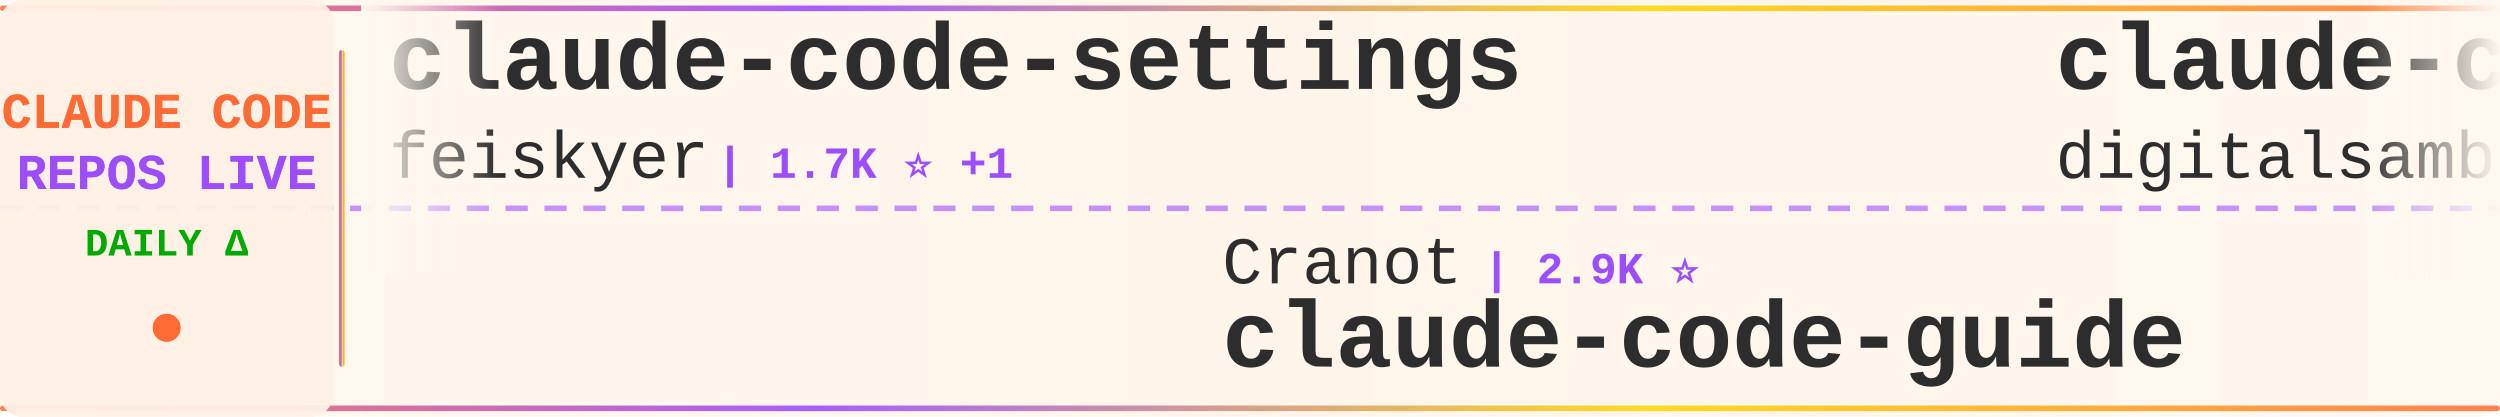
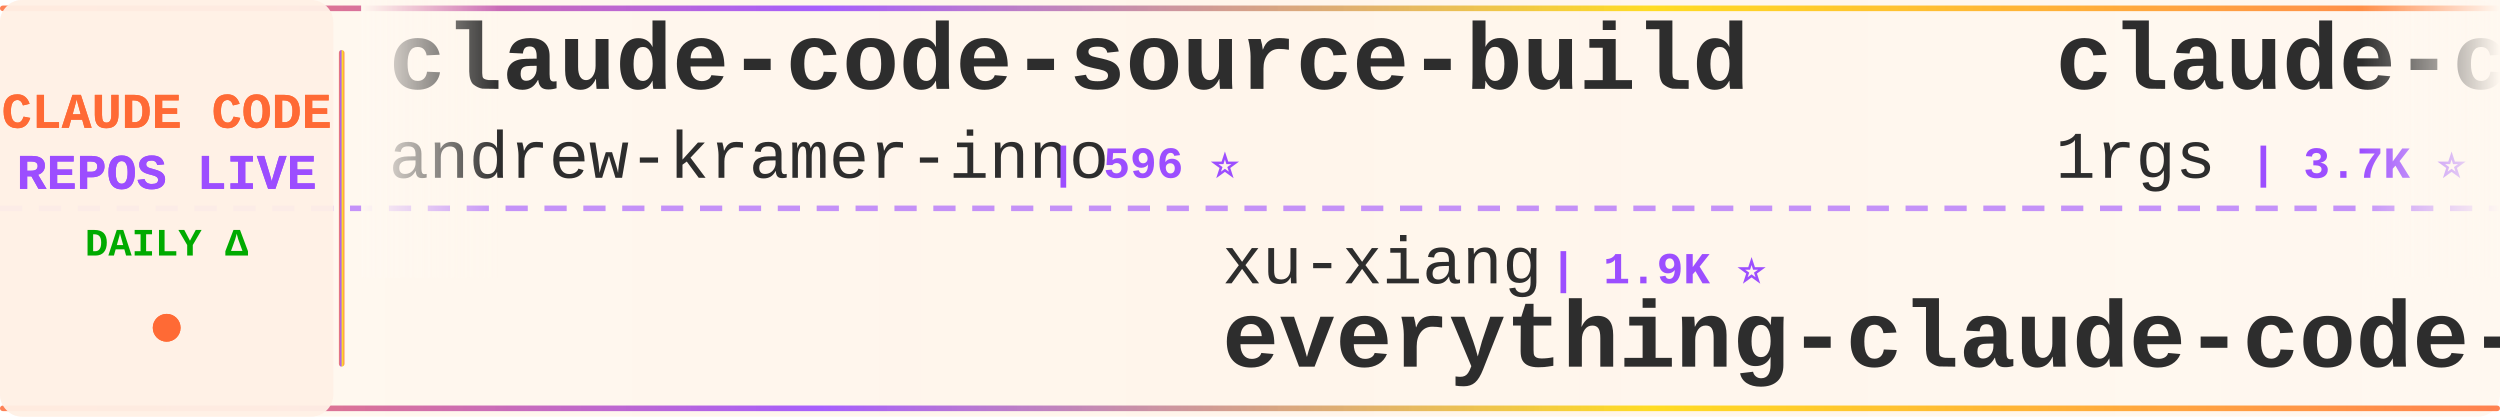
<svg xmlns="http://www.w3.org/2000/svg" width="900" height="150">
  <defs>
    <linearGradient id="tickerBg" x1="0%" y1="0%" x2="100%" y2="0%">
      <stop offset="0%" style="stop-color:#fff8f0;stop-opacity:0.98" />
      <stop offset="50%" style="stop-color:#fff5eb;stop-opacity:1" />
      <stop offset="100%" style="stop-color:#fff8f0;stop-opacity:0.98" />
    </linearGradient>
    <linearGradient id="borderGrad" x1="0%" y1="0%" x2="100%" y2="0%">
      <stop offset="0%" style="stop-color:#FF6B35;stop-opacity:0.85">
        <animate attributeName="stop-opacity" values="0.85;1;0.85" dur="2s" repeatCount="indefinite" />
      </stop>
      <stop offset="33%" style="stop-color:#9C4EFF;stop-opacity:0.9">
        <animate attributeName="stop-opacity" values="0.9;1;0.9" dur="2.2s" repeatCount="indefinite" />
      </stop>
      <stop offset="66%" style="stop-color:#FFD700;stop-opacity:0.85">
        <animate attributeName="stop-opacity" values="0.85;1;0.85" dur="1.8s" repeatCount="indefinite" />
      </stop>
      <stop offset="100%" style="stop-color:#FF6B35;stop-opacity:0.85">
        <animate attributeName="stop-opacity" values="0.85;1;0.85" dur="2s" repeatCount="indefinite" />
      </stop>
    </linearGradient>
    <filter id="textGlow">
      <feGaussianBlur stdDeviation="0.15" result="coloredBlur" />
      <feMerge>
        <feMergeNode in="coloredBlur" />
        <feMergeNode in="SourceGraphic" />
      </feMerge>
    </filter>
    <filter id="metricGlow">
      <feGaussianBlur stdDeviation="0.2" result="coloredBlur" />
      <feMerge>
        <feMergeNode in="coloredBlur" />
        <feMergeNode in="SourceGraphic" />
      </feMerge>
    </filter>
    <linearGradient id="leftFade" x1="0%" y1="0%" x2="100%" y2="0%">
      <stop offset="0%" style="stop-color:#fff8f0;stop-opacity:1" />
      <stop offset="100%" style="stop-color:#fff8f0;stop-opacity:0" />
    </linearGradient>
    <linearGradient id="rightFade" x1="0%" y1="0%" x2="100%" y2="0%">
      <stop offset="0%" style="stop-color:#fff8f0;stop-opacity:0" />
      <stop offset="100%" style="stop-color:#fff8f0;stop-opacity:1" />
    </linearGradient>
  </defs>
  <rect width="900" height="150" fill="url(#tickerBg)" rx="8" />
  <rect x="0" y="2" width="900" height="2" fill="url(#borderGrad)" rx="1" />
  <rect x="0" y="146" width="900" height="2" fill="url(#borderGrad)" rx="1" />
  <line x1="0" y1="75" x2="900" y2="75" stroke="#9C4EFF" stroke-width="2" stroke-dasharray="8 6" opacity="0.6" />
  <rect x="0" y="0" width="120" height="150" fill="#fff0e6" opacity="0.95" rx="8" />
  <text x="60" y="46" font-family="'Courier New', monospace" font-size="18" font-weight="bold" fill="#FF6B35" text-anchor="middle" filter="url(#textGlow)">
    CLAUDE CODE
  </text>
  <text x="60" y="68" font-family="'Courier New', monospace" font-size="18" font-weight="bold" fill="#9C4EFF" text-anchor="middle" filter="url(#textGlow)">
    REPOS LIVE
  </text>
  <text x="60" y="92" font-family="'Courier New', monospace" font-size="14" font-weight="bold" fill="#00aa00" text-anchor="middle">
    DAILY Δ
  </text>
  <circle cx="60" cy="118" r="5" fill="#FF6B35" filter="url(#metricGlow)">
    <animate attributeName="r" values="4;6;4" dur="1.5s" repeatCount="indefinite" />
    <animate attributeName="opacity" values="0.6;1;0.6" dur="1.5s" repeatCount="indefinite" />
  </circle>
  <rect x="122" y="18" width="2" height="114" fill="url(#borderGrad)" rx="1" />
  <clipPath id="tickerClip">
    <rect x="130" y="0" width="770" height="150" />
  </clipPath>
  <g clip-path="url(#tickerClip)">
    <g id="tickerItems">
      <animateTransform attributeName="transform" attributeType="XML" type="translate" from="0 0" to="-3000 0" dur="54s" repeatCount="indefinite" />
      <g transform="translate(0, 0)">
-         <text x="140" y="32" font-family="'Courier New', monospace" font-size="34" font-weight="bold" fill="#2d2d2d">claude-code-settings</text>
-         <text x="140" y="64" font-family="'Courier New', monospace" font-size="24" font-weight="normal" fill="#2d2d2d" opacity="1.0">feiskyer</text>
-         <text x="258" y="64" font-family="'Courier New', monospace" font-size="16" font-weight="bold" fill="#9C4EFF"> | 1.7K ⭐ +1</text>
+         <text x="140" y="32" font-family="'Courier New', monospace" font-size="34" font-weight="bold" fill="#2d2d2d">claude-code-source-build</text>
+         <text x="140" y="64" font-family="'Courier New', monospace" font-size="24" font-weight="normal" fill="#2d2d2d" opacity="1.0">andrew-kramer-inno</text>
+         <text x="378" y="64" font-family="'Courier New', monospace" font-size="16" font-weight="bold" fill="#9C4EFF"> | 596 ⭐</text>
      </g>
      <g transform="translate(300, 0)">
-         <text x="140" y="102" font-family="'Courier New', monospace" font-size="24" font-weight="normal" fill="#2d2d2d" opacity="1.0">Cranot</text>
-         <text x="234" y="102" font-family="'Courier New', monospace" font-size="16" font-weight="bold" fill="#9C4EFF"> | 2.9K ⭐</text>
-         <text x="140" y="132" font-family="'Courier New', monospace" font-size="34" font-weight="bold" fill="#2d2d2d">claude-code-guide</text>
+         <text x="140" y="102" font-family="'Courier New', monospace" font-size="24" font-weight="normal" fill="#2d2d2d" opacity="1.0">xu-xiang</text>
+         <text x="258" y="102" font-family="'Courier New', monospace" font-size="16" font-weight="bold" fill="#9C4EFF"> | 1.9K ⭐</text>
+         <text x="140" y="132" font-family="'Courier New', monospace" font-size="34" font-weight="bold" fill="#2d2d2d">everything-claude-code-z...</text>
      </g>
      <g transform="translate(600, 0)">
-         <text x="140" y="32" font-family="'Courier New', monospace" font-size="34" font-weight="bold" fill="#2d2d2d">claude-code-video-toolki...</text>
-         <text x="140" y="64" font-family="'Courier New', monospace" font-size="24" font-weight="normal" fill="#2d2d2d" opacity="1.0">digitalsamba</text>
-         <text x="306" y="64" font-family="'Courier New', monospace" font-size="16" font-weight="bold" fill="#9C4EFF"> | 2.1K ⭐</text>
+         <text x="140" y="32" font-family="'Courier New', monospace" font-size="34" font-weight="bold" fill="#2d2d2d">claude-code-proxy</text>
+         <text x="140" y="64" font-family="'Courier New', monospace" font-size="24" font-weight="normal" fill="#2d2d2d" opacity="1.0">1rgs</text>
+         <text x="210" y="64" font-family="'Courier New', monospace" font-size="16" font-weight="bold" fill="#9C4EFF"> | 3.7K ⭐</text>
      </g>
      <g transform="translate(900, 0)">
-         <text x="140" y="102" font-family="'Courier New', monospace" font-size="24" font-weight="normal" fill="#2d2d2d" opacity="1.0">diet103</text>
-         <text x="246" y="102" font-family="'Courier New', monospace" font-size="16" font-weight="bold" fill="#9C4EFF"> | 10.0K ⭐ +2</text>
-         <text x="140" y="132" font-family="'Courier New', monospace" font-size="34" font-weight="bold" fill="#2d2d2d">claude-code-infrastructu...</text>
+         <text x="140" y="102" font-family="'Courier New', monospace" font-size="24" font-weight="normal" fill="#2d2d2d" opacity="1.0">overwirehq</text>
+         <text x="282" y="102" font-family="'Courier New', monospace" font-size="16" font-weight="bold" fill="#9C4EFF"> | 2.8K ⭐</text>
+         <text x="140" y="132" font-family="'Courier New', monospace" font-size="34" font-weight="bold" fill="#2d2d2d">claude-code-telegram</text>
      </g>
      <g transform="translate(1200, 0)">
-         <text x="140" y="32" font-family="'Courier New', monospace" font-size="34" font-weight="bold" fill="#2d2d2d">claude-code-engineering</text>
-         <text x="140" y="64" font-family="'Courier New', monospace" font-size="24" font-weight="normal" fill="#2d2d2d" opacity="1.0">huangjia2019</text>
-         <text x="306" y="64" font-family="'Courier New', monospace" font-size="16" font-weight="bold" fill="#9C4EFF"> | 1.1K ⭐</text>
+         <text x="140" y="32" font-family="'Courier New', monospace" font-size="34" font-weight="bold" fill="#2d2d2d">ECC</text>
+         <text x="140" y="64" font-family="'Courier New', monospace" font-size="24" font-weight="normal" fill="#2d2d2d" opacity="1.0">affaan-m</text>
+         <text x="258" y="64" font-family="'Courier New', monospace" font-size="16" font-weight="bold" fill="#9C4EFF"> | 257.2K ⭐ +83</text>
      </g>
      <g transform="translate(1500, 0)">
-         <text x="140" y="102" font-family="'Courier New', monospace" font-size="24" font-weight="normal" fill="#2d2d2d" opacity="1.0">disler</text>
-         <text x="234" y="102" font-family="'Courier New', monospace" font-size="16" font-weight="bold" fill="#9C4EFF"> | 3.9K ⭐</text>
-         <text x="140" y="132" font-family="'Courier New', monospace" font-size="34" font-weight="bold" fill="#2d2d2d">claude-code-hooks-master...</text>
+         <text x="140" y="102" font-family="'Courier New', monospace" font-size="24" font-weight="normal" fill="#2d2d2d" opacity="1.0">JrCx7scC</text>
+         <text x="258" y="102" font-family="'Courier New', monospace" font-size="16" font-weight="bold" fill="#9C4EFF"> | 376 ⭐</text>
+         <text x="140" y="132" font-family="'Courier New', monospace" font-size="34" font-weight="bold" fill="#2d2d2d">claude-code-source</text>
      </g>
      <g transform="translate(1800, 0)">
-         <text x="140" y="32" font-family="'Courier New', monospace" font-size="34" font-weight="bold" fill="#2d2d2d">claude-code-webui</text>
-         <text x="140" y="64" font-family="'Courier New', monospace" font-size="24" font-weight="normal" fill="#2d2d2d" opacity="1.0">sugyan</text>
-         <text x="234" y="64" font-family="'Courier New', monospace" font-size="16" font-weight="bold" fill="#9C4EFF"> | 1.1K ⭐</text>
+         <text x="140" y="32" font-family="'Courier New', monospace" font-size="34" font-weight="bold" fill="#2d2d2d">claude-code-hooks-master...</text>
+         <text x="140" y="64" font-family="'Courier New', monospace" font-size="24" font-weight="normal" fill="#2d2d2d" opacity="1.0">disler</text>
+         <text x="234" y="64" font-family="'Courier New', monospace" font-size="16" font-weight="bold" fill="#9C4EFF"> | 3.9K ⭐</text>
      </g>
      <g transform="translate(2100, 0)">
-         <text x="140" y="102" font-family="'Courier New', monospace" font-size="24" font-weight="normal" fill="#2d2d2d" opacity="1.0">rohitg00</text>
-         <text x="258" y="102" font-family="'Courier New', monospace" font-size="16" font-weight="bold" fill="#9C4EFF"> | 2.6K ⭐</text>
-         <text x="140" y="132" font-family="'Courier New', monospace" font-size="34" font-weight="bold" fill="#2d2d2d">awesome-claude-code-tool...</text>
+         <text x="140" y="102" font-family="'Courier New', monospace" font-size="24" font-weight="normal" fill="#2d2d2d" opacity="1.0">Pimzino</text>
+         <text x="246" y="102" font-family="'Courier New', monospace" font-size="16" font-weight="bold" fill="#9C4EFF"> | 3.9K ⭐</text>
+         <text x="140" y="132" font-family="'Courier New', monospace" font-size="34" font-weight="bold" fill="#2d2d2d">claude-code-spec-workflo...</text>
      </g>
      <g transform="translate(2400, 0)">
-         <text x="140" y="32" font-family="'Courier New', monospace" font-size="34" font-weight="bold" fill="#2d2d2d">ClaudeCode</text>
-         <text x="140" y="64" font-family="'Courier New', monospace" font-size="24" font-weight="normal" fill="#2d2d2d" opacity="1.0">guanshan</text>
-         <text x="258" y="64" font-family="'Courier New', monospace" font-size="16" font-weight="bold" fill="#9C4EFF"> | 61 ⭐</text>
+         <text x="140" y="32" font-family="'Courier New', monospace" font-size="34" font-weight="bold" fill="#2d2d2d">claude-code-templates</text>
+         <text x="140" y="64" font-family="'Courier New', monospace" font-size="24" font-weight="normal" fill="#2d2d2d" opacity="1.0">davila7</text>
+         <text x="246" y="64" font-family="'Courier New', monospace" font-size="16" font-weight="bold" fill="#9C4EFF"> | 30.7K ⭐ +3</text>
      </g>
      <g transform="translate(2700, 0)">
-         <text x="140" y="102" font-family="'Courier New', monospace" font-size="24" font-weight="normal" fill="#2d2d2d" opacity="1.0">frankbria</text>
-         <text x="270" y="102" font-family="'Courier New', monospace" font-size="16" font-weight="bold" fill="#9C4EFF"> | 9.6K ⭐</text>
-         <text x="140" y="132" font-family="'Courier New', monospace" font-size="34" font-weight="bold" fill="#2d2d2d">ralph-claude-code</text>
+         <text x="140" y="102" font-family="'Courier New', monospace" font-size="24" font-weight="normal" fill="#2d2d2d" opacity="1.0">Windy3f3f3f3f</text>
+         <text x="318" y="102" font-family="'Courier New', monospace" font-size="16" font-weight="bold" fill="#9C4EFF"> | 3.6K ⭐ +1</text>
+         <text x="140" y="132" font-family="'Courier New', monospace" font-size="34" font-weight="bold" fill="#2d2d2d">how-claude-code-works</text>
      </g>
      <g transform="translate(3000, 0)">
-         <text x="140" y="32" font-family="'Courier New', monospace" font-size="34" font-weight="bold" fill="#2d2d2d">claude-code-settings</text>
-         <text x="140" y="64" font-family="'Courier New', monospace" font-size="24" font-weight="normal" fill="#2d2d2d" opacity="1.0">feiskyer</text>
-         <text x="258" y="64" font-family="'Courier New', monospace" font-size="16" font-weight="bold" fill="#9C4EFF"> | 1.7K ⭐ +1</text>
+         <text x="140" y="32" font-family="'Courier New', monospace" font-size="34" font-weight="bold" fill="#2d2d2d">claude-code-source-build</text>
+         <text x="140" y="64" font-family="'Courier New', monospace" font-size="24" font-weight="normal" fill="#2d2d2d" opacity="1.0">andrew-kramer-inno</text>
+         <text x="378" y="64" font-family="'Courier New', monospace" font-size="16" font-weight="bold" fill="#9C4EFF"> | 596 ⭐</text>
      </g>
      <g transform="translate(3300, 0)">
-         <text x="140" y="102" font-family="'Courier New', monospace" font-size="24" font-weight="normal" fill="#2d2d2d" opacity="1.0">Cranot</text>
-         <text x="234" y="102" font-family="'Courier New', monospace" font-size="16" font-weight="bold" fill="#9C4EFF"> | 2.9K ⭐</text>
-         <text x="140" y="132" font-family="'Courier New', monospace" font-size="34" font-weight="bold" fill="#2d2d2d">claude-code-guide</text>
+         <text x="140" y="102" font-family="'Courier New', monospace" font-size="24" font-weight="normal" fill="#2d2d2d" opacity="1.0">xu-xiang</text>
+         <text x="258" y="102" font-family="'Courier New', monospace" font-size="16" font-weight="bold" fill="#9C4EFF"> | 1.9K ⭐</text>
+         <text x="140" y="132" font-family="'Courier New', monospace" font-size="34" font-weight="bold" fill="#2d2d2d">everything-claude-code-z...</text>
      </g>
      <g transform="translate(3600, 0)">
-         <text x="140" y="32" font-family="'Courier New', monospace" font-size="34" font-weight="bold" fill="#2d2d2d">claude-code-video-toolki...</text>
-         <text x="140" y="64" font-family="'Courier New', monospace" font-size="24" font-weight="normal" fill="#2d2d2d" opacity="1.0">digitalsamba</text>
-         <text x="306" y="64" font-family="'Courier New', monospace" font-size="16" font-weight="bold" fill="#9C4EFF"> | 2.1K ⭐</text>
+         <text x="140" y="32" font-family="'Courier New', monospace" font-size="34" font-weight="bold" fill="#2d2d2d">claude-code-proxy</text>
+         <text x="140" y="64" font-family="'Courier New', monospace" font-size="24" font-weight="normal" fill="#2d2d2d" opacity="1.0">1rgs</text>
+         <text x="210" y="64" font-family="'Courier New', monospace" font-size="16" font-weight="bold" fill="#9C4EFF"> | 3.7K ⭐</text>
      </g>
      <g transform="translate(3900, 0)">
-         <text x="140" y="102" font-family="'Courier New', monospace" font-size="24" font-weight="normal" fill="#2d2d2d" opacity="1.0">diet103</text>
-         <text x="246" y="102" font-family="'Courier New', monospace" font-size="16" font-weight="bold" fill="#9C4EFF"> | 10.0K ⭐ +2</text>
-         <text x="140" y="132" font-family="'Courier New', monospace" font-size="34" font-weight="bold" fill="#2d2d2d">claude-code-infrastructu...</text>
+         <text x="140" y="102" font-family="'Courier New', monospace" font-size="24" font-weight="normal" fill="#2d2d2d" opacity="1.0">overwirehq</text>
+         <text x="282" y="102" font-family="'Courier New', monospace" font-size="16" font-weight="bold" fill="#9C4EFF"> | 2.8K ⭐</text>
+         <text x="140" y="132" font-family="'Courier New', monospace" font-size="34" font-weight="bold" fill="#2d2d2d">claude-code-telegram</text>
      </g>
    </g>
  </g>
  <rect x="130" y="0" width="50" height="100" fill="url(#leftFade)" />
  <rect x="850" y="0" width="50" height="100" fill="url(#rightFade)" />
</svg>
